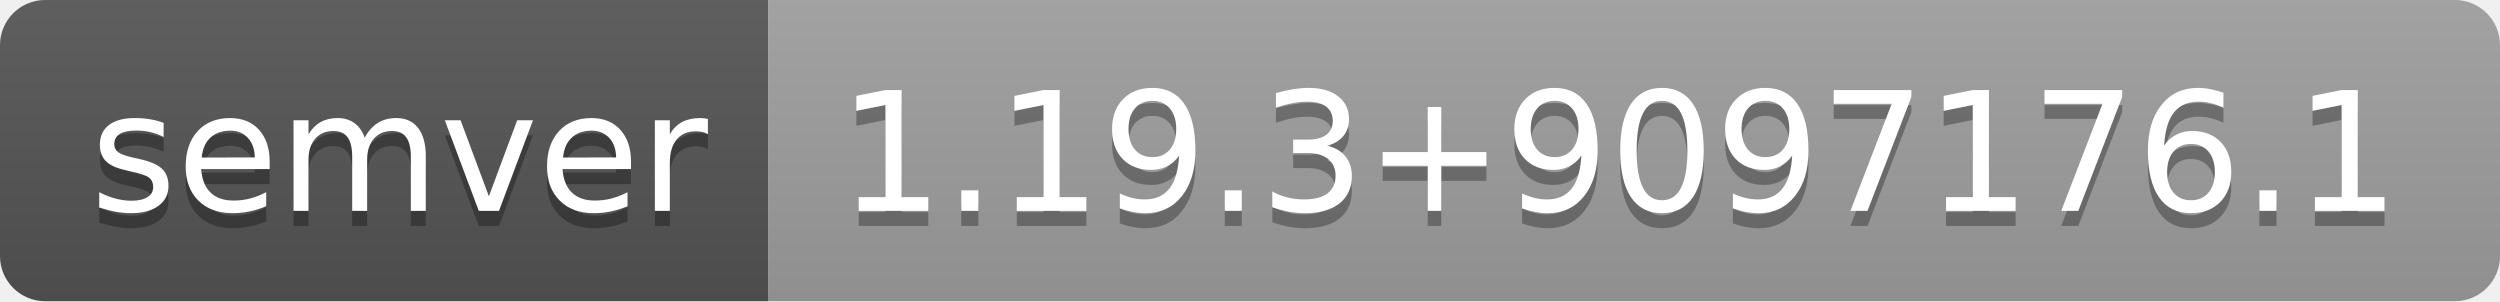
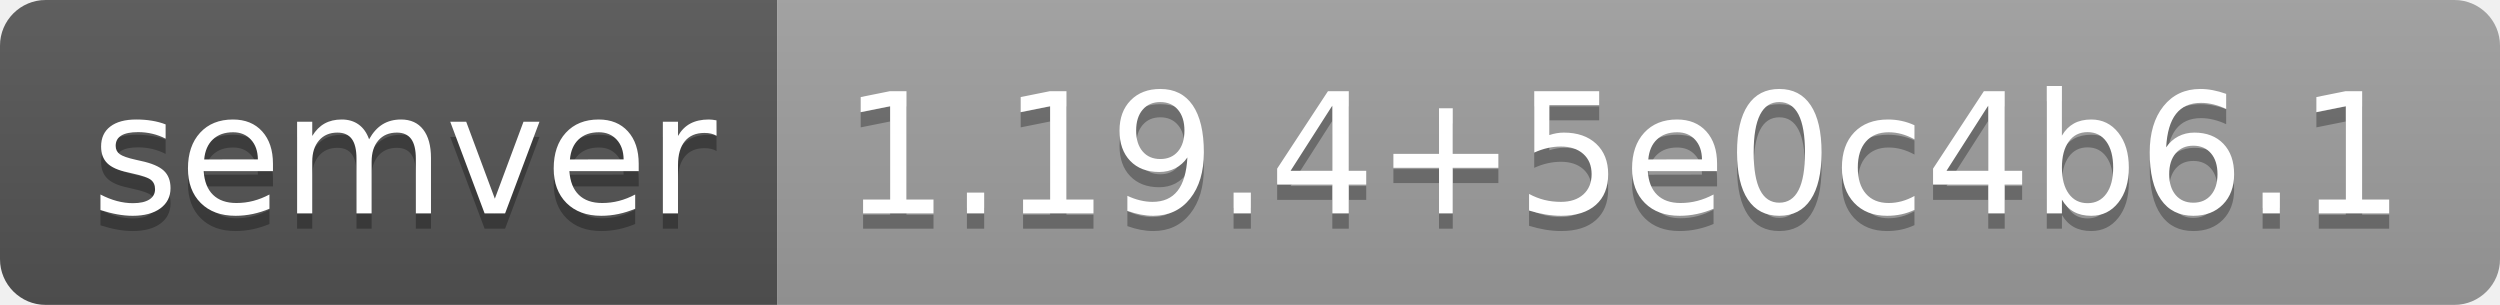
- <svg xmlns="http://www.w3.org/2000/svg" width="166" height="20" role="img" aria-label="semver: 1.19.3+9097176.1">
+ <svg xmlns="http://www.w3.org/2000/svg" width="164" height="20" role="img" aria-label="semver: 1.19.4+5e0c4b6.1">
  <linearGradient id="s" x2="0" y2="100%">
    <stop offset="0" stop-color="#bbb" stop-opacity=".1" />
    <stop offset="1" stop-opacity=".1" />
  </linearGradient>
  <clipPath id="r">
-     <rect width="166" height="20" rx="3" fill="#fff" />
+     <rect width="164" height="20" rx="3" fill="#fff" />
  </clipPath>
  <g clip-path="url(#r)">
    <rect width="51" height="20" fill="#555" />
-     <rect x="51" width="115" height="20" fill="#9f9f9f" />
-     <rect width="166" height="20" fill="url(#s)" />
+     <rect x="51" width="113" height="20" fill="#9f9f9f" />
+     <rect width="164" height="20" fill="url(#s)" />
  </g>
  <g fill="#fff" text-anchor="middle" font-family="Verdana,Geneva,DejaVu Sans,sans-serif" text-rendering="geometricPrecision" font-size="110">
    <text aria-hidden="true" x="265" y="150" fill="#010101" fill-opacity=".3" transform="scale(.1)" textLength="410">semver</text>
    <text x="265" y="140" transform="scale(.1)" fill="#fff" textLength="410">semver</text>
-     <text aria-hidden="true" x="1075" y="150" fill="#010101" fill-opacity=".3" transform="scale(.1)" textLength="1050">1.19.3+9097176.1</text>
-     <text x="1075" y="140" transform="scale(.1)" fill="#fff" textLength="1050">1.19.3+9097176.1</text>
+     <text aria-hidden="true" x="1065" y="150" fill="#010101" fill-opacity=".3" transform="scale(.1)" textLength="1030">1.19.4+5e0c4b6.1</text>
+     <text x="1065" y="140" transform="scale(.1)" fill="#fff" textLength="1030">1.19.4+5e0c4b6.1</text>
  </g>
</svg>
